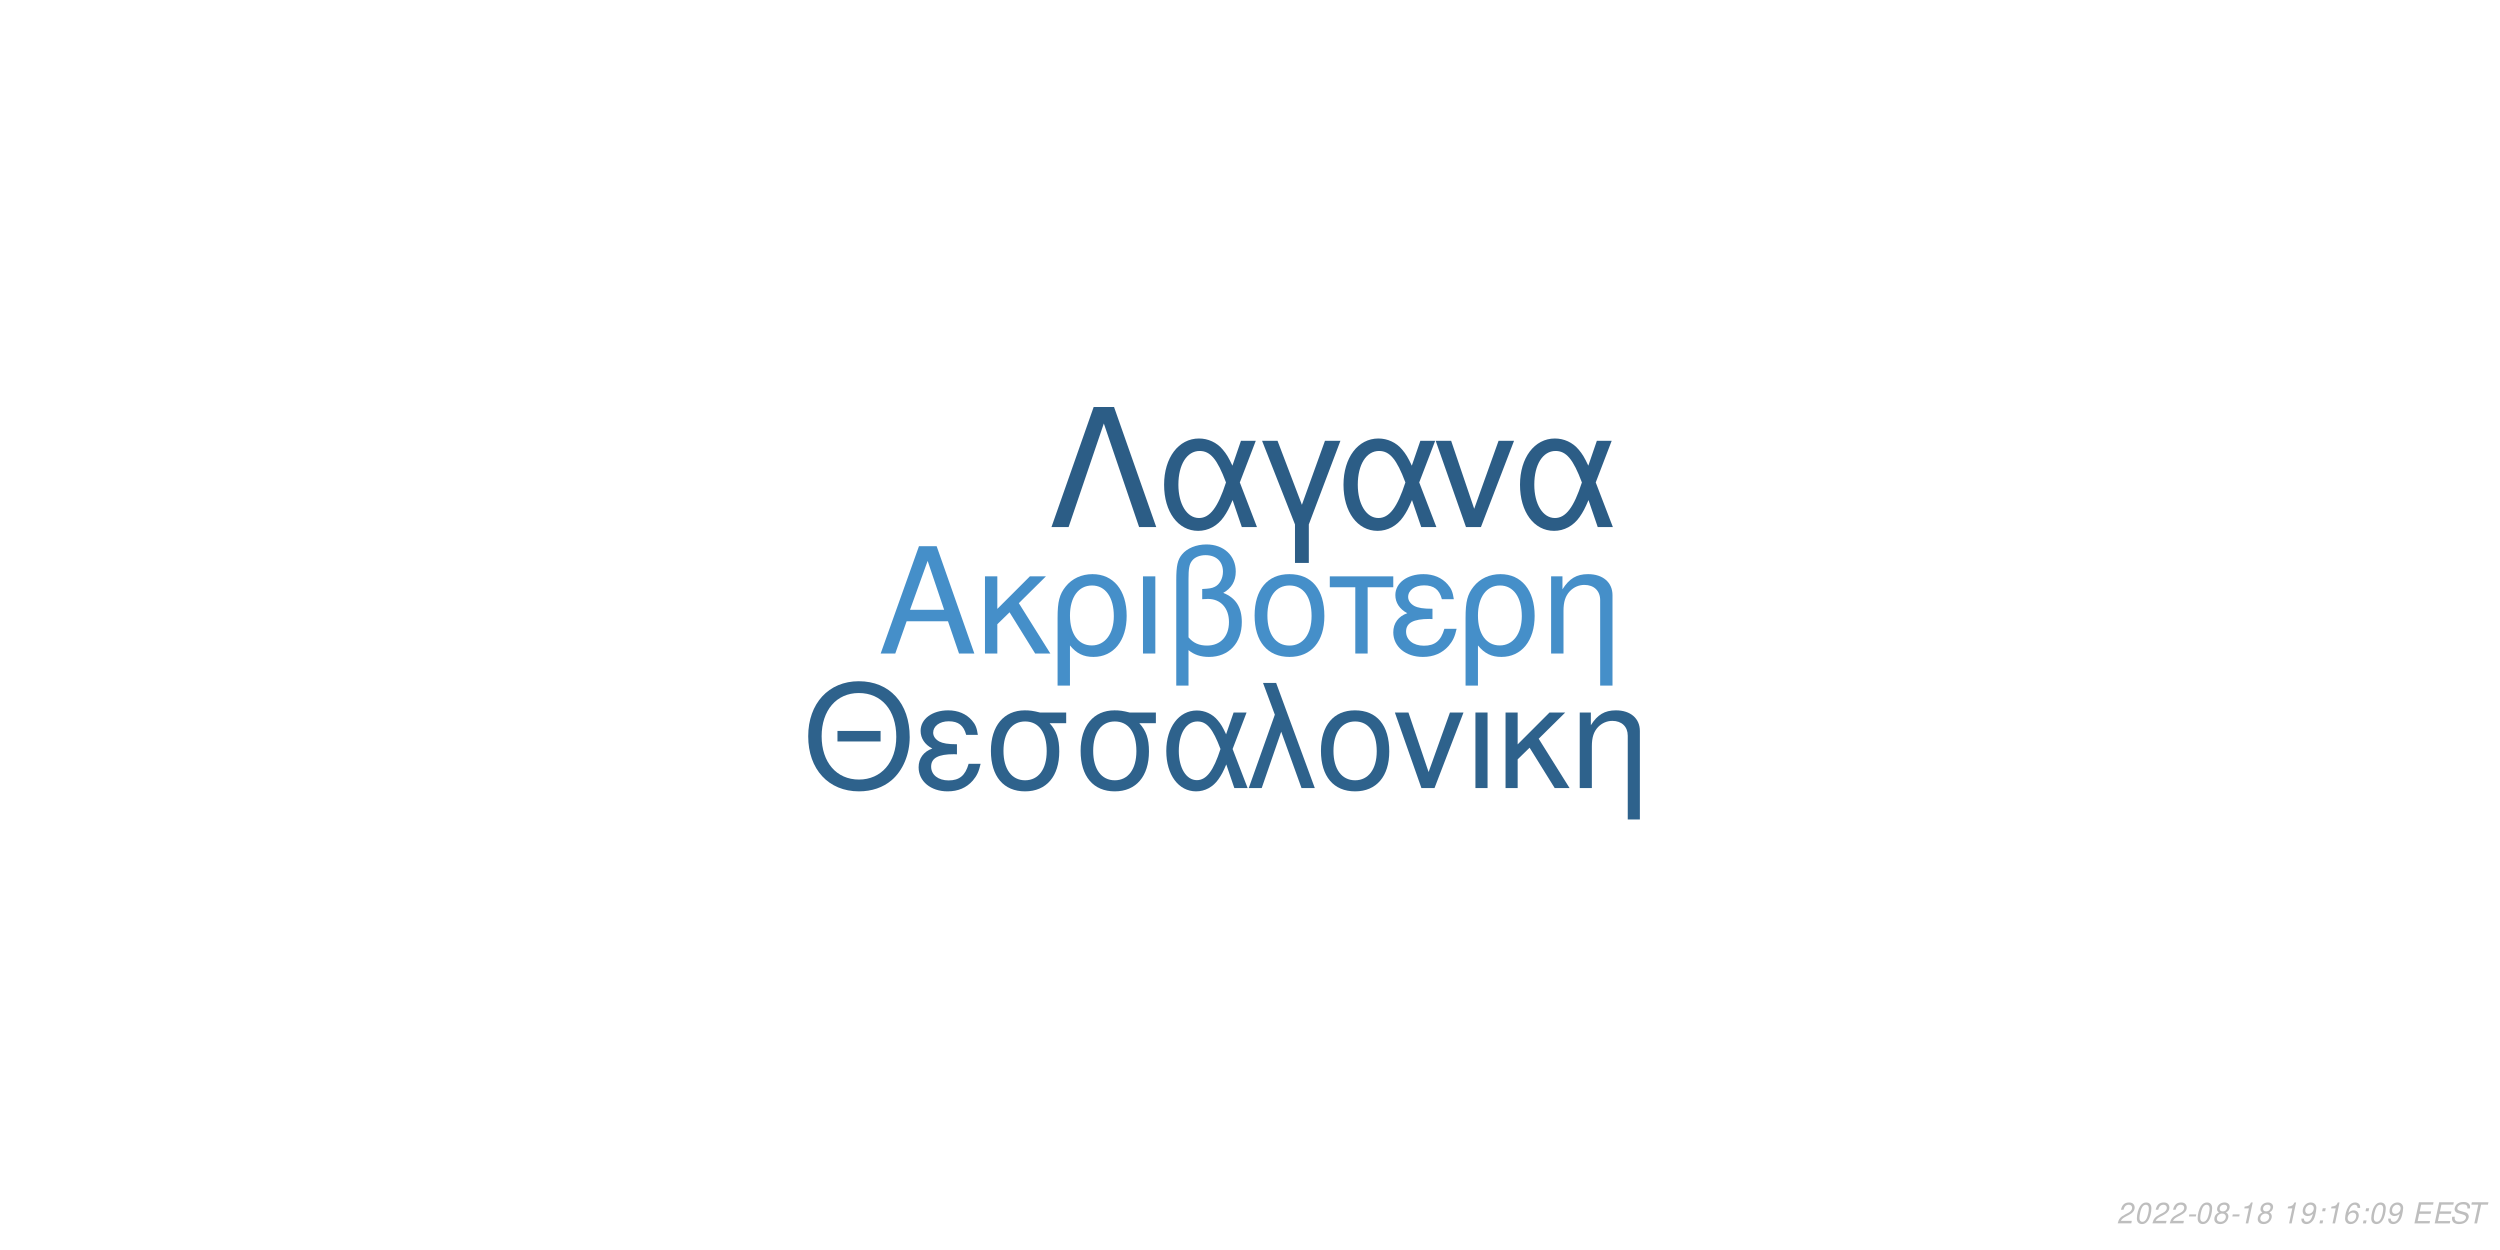
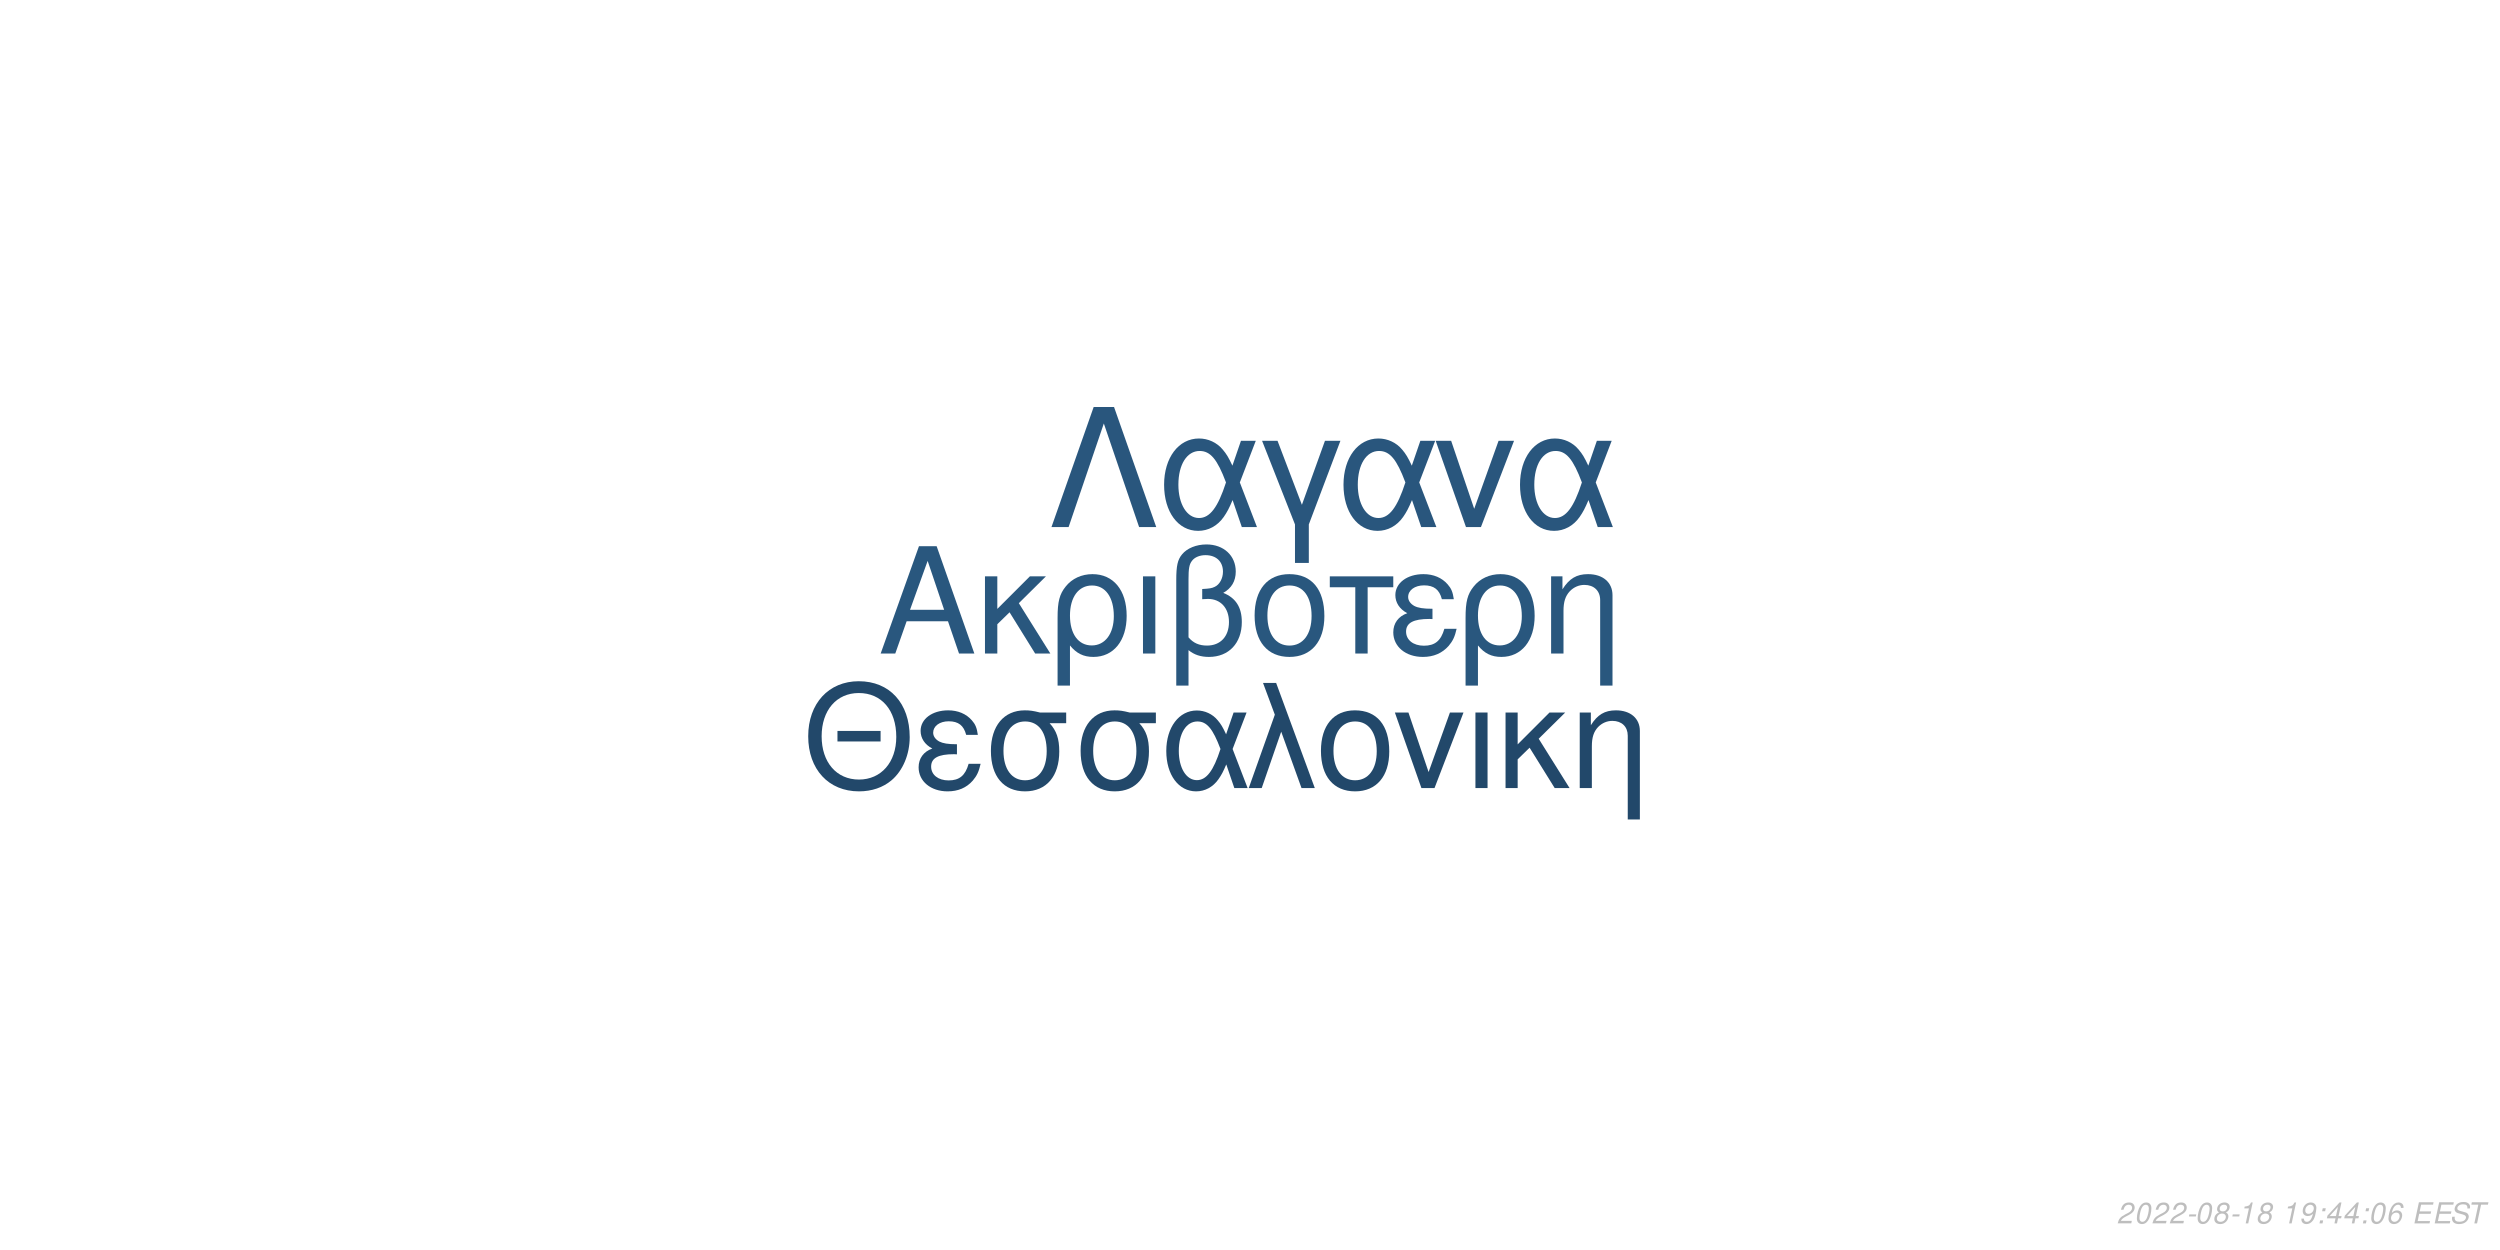
<svg xmlns="http://www.w3.org/2000/svg" xmlns:xlink="http://www.w3.org/1999/xlink" width="864pt" height="432pt" viewBox="0 0 864 432" version="1.1">
  <defs>
    <g>
      <symbol overflow="visible" id="glyph0-0">
        <path style="stroke:none;" d="" />
      </symbol>
      <symbol overflow="visible" id="glyph0-1">
        <path style="stroke:none;" d="M 24.125 -11.141 L 27.938 0 L 33.234 0 L 20.203 -37.094 L 14.094 -37.094 L 0.859 0 L 5.906 0 L 9.828 -11.141 Z M 22.797 -15.109 L 11 -15.109 L 17.094 -32.016 Z M 22.797 -15.109 " />
      </symbol>
      <symbol overflow="visible" id="glyph0-2">
        <path style="stroke:none;" d="M 7.172 -15.422 L 7.172 -26.672 L 2.906 -26.672 L 2.906 0 L 7.172 0 L 7.172 -10.125 L 11.406 -14.25 L 20.25 0 L 25.5 0 L 14.609 -17.406 L 23.969 -26.672 L 18.422 -26.672 Z M 7.172 -15.422 " />
      </symbol>
      <symbol overflow="visible" id="glyph0-3">
        <path style="stroke:none;" d="M 3 11.094 L 7.281 11.094 L 7.281 -2.797 C 9.516 -0.047 11.953 1.172 15.375 1.172 C 22.344 1.172 26.875 -4.422 26.875 -13.031 C 26.875 -21.891 22.297 -27.438 15.062 -27.438 C 11.297 -27.438 7.984 -25.906 5.797 -23.156 C 3.672 -20.516 3 -17.969 3 -12.359 Z M 14.906 -23.516 C 19.547 -23.516 22.438 -19.438 22.438 -12.922 C 22.438 -6.812 19.391 -2.797 14.812 -2.797 C 10.172 -2.797 7.281 -6.766 7.281 -13.125 C 7.281 -19.484 10.234 -23.516 14.906 -23.516 Z M 14.906 -23.516 " />
      </symbol>
      <symbol overflow="visible" id="glyph0-4">
        <path style="stroke:none;" d="M 3.516 0 L 7.781 0 L 7.781 -26.672 L 3.516 -26.672 Z M 3.516 0 " />
      </symbol>
      <symbol overflow="visible" id="glyph0-5">
        <path style="stroke:none;" d="M 4.016 11.094 L 8.25 11.094 L 8.25 -1.172 C 10.172 0.406 12.422 1.172 15.312 1.172 C 22.188 1.172 26.672 -3.609 26.672 -10.891 C 26.672 -15.984 24.578 -19.234 20.25 -20.969 C 23.109 -22.547 24.578 -25.031 24.578 -28.344 C 24.578 -33.844 20.406 -37.703 14.453 -37.703 C 10.938 -37.703 7.734 -36.391 6 -34.25 C 4.484 -32.422 4.016 -30.328 4.016 -25.391 Z M 8.25 -25.656 C 8.25 -29.359 8.5 -30.844 9.469 -32.062 C 10.375 -33.281 12.156 -34 14.094 -34 C 17.812 -34 20.156 -31.812 20.156 -28.297 C 20.156 -25.953 18.984 -23.812 17.297 -23.047 C 16.281 -22.547 15.469 -22.438 12.984 -22.297 L 12.984 -18.781 C 13.734 -18.828 14.344 -18.875 14.969 -18.875 C 19.344 -18.875 22.234 -15.719 22.234 -10.891 C 22.234 -5.906 19.281 -2.75 14.656 -2.75 C 11.953 -2.75 9.922 -3.609 8.25 -5.594 Z M 8.25 -25.656 " />
      </symbol>
      <symbol overflow="visible" id="glyph0-6">
        <path style="stroke:none;" d="M 14.094 -27.438 C 6.562 -27.438 2.094 -22.094 2.094 -13.125 C 2.094 -4.125 6.562 1.172 14.141 1.172 C 21.672 1.172 26.203 -4.172 26.203 -12.922 C 26.203 -22.188 21.828 -27.438 14.094 -27.438 Z M 14.141 -23.516 C 18.938 -23.516 21.781 -19.594 21.781 -12.984 C 21.781 -6.672 18.828 -2.75 14.141 -2.75 C 9.422 -2.75 6.516 -6.672 6.516 -13.125 C 6.516 -19.594 9.422 -23.516 14.141 -23.516 Z M 14.141 -23.516 " />
      </symbol>
      <symbol overflow="visible" id="glyph0-7">
        <path style="stroke:none;" d="M 7.891 0 L 12.156 0 L 12.156 -22.906 L 21.016 -22.906 L 21.016 -26.672 L -0.922 -26.672 L -0.922 -22.906 L 7.891 -22.906 Z M 7.891 0 " />
      </symbol>
      <symbol overflow="visible" id="glyph0-8">
        <path style="stroke:none;" d="M 14.562 -15.469 C 11.344 -15.469 9.562 -15.781 8.297 -16.438 C 6.922 -17.203 6.156 -18.328 6.156 -19.547 C 6.156 -21.891 8.453 -23.562 11.656 -23.562 C 15.062 -23.562 16.953 -22.094 17.812 -18.781 L 21.938 -18.781 C 21.578 -21.266 21.062 -22.5 19.797 -23.922 C 17.812 -26.203 14.906 -27.438 11.453 -27.438 C 5.797 -27.438 1.734 -24.375 1.734 -20.203 C 1.734 -17.609 3.156 -15.375 5.859 -13.938 C 2.797 -12.875 1.016 -10.484 1.016 -7.328 C 1.016 -2.391 5.297 1.172 11.25 1.172 C 14.969 1.172 17.906 -0.109 20.156 -2.641 C 21.578 -4.328 22.297 -5.797 22.906 -8.547 L 18.672 -8.547 C 17.5 -4.422 15.422 -2.703 11.609 -2.703 C 7.938 -2.703 5.438 -4.688 5.438 -7.578 C 5.438 -10.578 7.938 -11.953 13.484 -11.953 C 13.641 -11.953 14.094 -11.953 14.562 -11.906 Z M 14.562 -15.469 " />
      </symbol>
      <symbol overflow="visible" id="glyph0-9">
        <path style="stroke:none;" d="M 3.562 -26.672 L 3.562 0 L 7.844 0 L 7.844 -14.703 C 7.844 -17.906 8.5 -19.891 10.031 -21.531 C 11.406 -22.953 13.188 -23.719 15.062 -23.719 C 18.375 -23.719 20.516 -21.672 20.516 -18.469 L 20.516 11.094 L 24.781 11.094 L 24.781 -20.156 C 24.781 -24.578 21.469 -27.438 16.328 -27.438 C 12.359 -27.438 9.828 -25.906 7.484 -22.188 L 7.484 -26.672 Z M 3.562 -26.672 " />
      </symbol>
      <symbol overflow="visible" id="glyph1-0">
        <path style="stroke:none;" d="" />
      </symbol>
      <symbol overflow="visible" id="glyph1-1">
        <path style="stroke:none;" d="M 26.859 -19.734 L 11.953 -19.734 L 11.953 -16.094 L 26.859 -16.094 Z M 19.328 -36.922 C 8.922 -36.922 1.844 -29.25 1.844 -17.891 C 1.844 -6.484 8.875 1.141 19.391 1.141 C 23.812 1.141 27.703 -0.203 30.641 -2.688 C 34.578 -6.031 36.922 -11.656 36.922 -17.594 C 36.922 -29.297 30 -36.922 19.328 -36.922 Z M 19.328 -32.844 C 27.203 -32.844 32.281 -26.906 32.281 -17.688 C 32.281 -8.922 27.062 -2.938 19.391 -2.938 C 11.609 -2.938 6.484 -8.922 6.484 -17.891 C 6.484 -26.859 11.609 -32.844 19.328 -32.844 Z M 19.328 -32.844 " />
      </symbol>
      <symbol overflow="visible" id="glyph1-2">
        <path style="stroke:none;" d="M 14.25 -15.141 C 11.109 -15.141 9.375 -15.453 8.125 -16.094 C 6.781 -16.844 6.031 -17.938 6.031 -19.141 C 6.031 -21.422 8.266 -23.078 11.406 -23.078 C 14.75 -23.078 16.594 -21.625 17.438 -18.391 L 21.469 -18.391 C 21.125 -20.828 20.625 -22.031 19.391 -23.422 C 17.438 -25.656 14.594 -26.859 11.219 -26.859 C 5.688 -26.859 1.688 -23.875 1.688 -19.781 C 1.688 -17.234 3.094 -15.047 5.734 -13.656 C 2.734 -12.609 1 -10.266 1 -7.172 C 1 -2.344 5.188 1.141 11.016 1.141 C 14.656 1.141 17.547 -0.094 19.734 -2.594 C 21.125 -4.234 21.828 -5.688 22.422 -8.375 L 18.281 -8.375 C 17.141 -4.328 15.094 -2.641 11.359 -2.641 C 7.766 -2.641 5.328 -4.578 5.328 -7.422 C 5.328 -10.359 7.766 -11.703 13.203 -11.703 C 13.359 -11.703 13.797 -11.703 14.25 -11.656 Z M 14.25 -15.141 " />
      </symbol>
      <symbol overflow="visible" id="glyph1-3">
        <path style="stroke:none;" d="M 29 -26.109 L 19.938 -26.109 C 17.594 -26.703 16.438 -26.859 14.703 -26.859 C 7.469 -26.859 2.984 -21.469 2.984 -12.859 C 2.984 -4.031 7.375 1.141 14.797 1.141 C 22.172 1.141 26.609 -4.078 26.609 -12.656 C 26.609 -17.047 25.656 -19.828 23.266 -22.422 L 29 -22.422 Z M 14.797 -23.016 C 19.531 -23.016 22.266 -19.234 22.266 -12.75 C 22.266 -6.531 19.438 -2.688 14.797 -2.688 C 10.172 -2.688 7.328 -6.531 7.328 -12.859 C 7.328 -19.188 10.172 -23.016 14.797 -23.016 Z M 14.797 -23.016 " />
      </symbol>
      <symbol overflow="visible" id="glyph1-4">
        <path style="stroke:none;" d="M 29.344 -26.109 L 24.859 -26.109 L 22.266 -18.578 C 21.125 -21.031 20.484 -22.125 19.328 -23.469 C 17.547 -25.609 14.906 -26.812 12.156 -26.812 C 5.984 -26.812 1.594 -20.984 1.594 -12.812 C 1.594 -4.578 5.828 1.141 11.906 1.141 C 14.953 1.141 17.734 -0.344 19.625 -3.047 C 20.672 -4.531 21.281 -5.688 22.328 -8.172 L 25.109 0 L 29.703 0 L 24.516 -13.5 Z M 20.328 -13.5 C 17.891 -5.922 15.453 -2.734 12.156 -2.734 C 8.516 -2.734 5.922 -6.922 5.922 -12.812 C 5.922 -18.938 8.516 -23.016 12.359 -23.016 C 15.594 -23.016 17.688 -20.531 20.328 -13.5 Z M 20.328 -13.5 " />
      </symbol>
      <symbol overflow="visible" id="glyph1-5">
        <path style="stroke:none;" d="M 1.094 0 L 5.578 0 L 12.312 -19.484 L 19.328 0 L 23.922 0 L 10.562 -36.328 L 6.031 -36.328 L 10.109 -25.359 Z M 1.094 0 " />
      </symbol>
      <symbol overflow="visible" id="glyph1-6">
        <path style="stroke:none;" d="M 13.797 -26.859 C 6.422 -26.859 2.047 -21.625 2.047 -12.859 C 2.047 -4.031 6.422 1.141 13.859 1.141 C 21.234 1.141 25.656 -4.078 25.656 -12.656 C 25.656 -21.719 21.375 -26.859 13.797 -26.859 Z M 13.859 -23.016 C 18.531 -23.016 21.328 -19.188 21.328 -12.703 C 21.328 -6.531 18.438 -2.688 13.859 -2.688 C 9.219 -2.688 6.375 -6.531 6.375 -12.859 C 6.375 -19.188 9.219 -23.016 13.859 -23.016 Z M 13.859 -23.016 " />
      </symbol>
      <symbol overflow="visible" id="glyph1-7">
        <path style="stroke:none;" d="M 14.297 0 L 24.312 -26.109 L 19.625 -26.109 L 12.25 -5.531 L 5.281 -26.109 L 0.594 -26.109 L 9.766 0 Z M 14.297 0 " />
      </symbol>
      <symbol overflow="visible" id="glyph1-8">
        <path style="stroke:none;" d="M 3.438 0 L 7.625 0 L 7.625 -26.109 L 3.438 -26.109 Z M 3.438 0 " />
      </symbol>
      <symbol overflow="visible" id="glyph1-9">
        <path style="stroke:none;" d="M 7.031 -15.094 L 7.031 -26.109 L 2.844 -26.109 L 2.844 0 L 7.031 0 L 7.031 -9.922 L 11.156 -13.953 L 19.828 0 L 24.969 0 L 14.297 -17.047 L 23.469 -26.109 L 18.031 -26.109 Z M 7.031 -15.094 " />
      </symbol>
      <symbol overflow="visible" id="glyph1-10">
        <path style="stroke:none;" d="M 3.484 -26.109 L 3.484 0 L 7.672 0 L 7.672 -14.406 C 7.672 -17.547 8.328 -19.484 9.812 -21.078 C 11.156 -22.469 12.906 -23.219 14.75 -23.219 C 17.984 -23.219 20.078 -21.234 20.078 -18.094 L 20.078 10.859 L 24.266 10.859 L 24.266 -19.734 C 24.266 -24.062 21.031 -26.859 16 -26.859 C 12.109 -26.859 9.609 -25.359 7.328 -21.719 L 7.328 -26.109 Z M 3.484 -26.109 " />
      </symbol>
      <symbol overflow="visible" id="glyph2-0">
        <path style="stroke:none;" d="" />
      </symbol>
      <symbol overflow="visible" id="glyph2-1">
        <path style="stroke:none;" d="M 22.531 -41.484 L 15.484 -41.484 L 0.906 0 L 6.828 0 L 19 -35.797 L 31.188 0 L 37.109 0 Z M 22.531 -41.484 " />
      </symbol>
      <symbol overflow="visible" id="glyph2-2">
        <path style="stroke:none;" d="M 33.516 -29.812 L 28.391 -29.812 L 25.438 -21.219 C 24.125 -24.016 23.391 -25.266 22.078 -26.797 C 20.031 -29.25 17.016 -30.609 13.891 -30.609 C 6.828 -30.609 1.828 -23.953 1.828 -14.625 C 1.828 -5.234 6.656 1.312 13.594 1.312 C 17.078 1.312 20.266 -0.391 22.422 -3.469 C 23.609 -5.172 24.297 -6.484 25.5 -9.328 L 28.688 0 L 33.922 0 L 28 -15.422 Z M 23.219 -15.422 C 20.422 -6.766 17.641 -3.125 13.891 -3.125 C 9.734 -3.125 6.766 -7.906 6.766 -14.625 C 6.766 -21.625 9.734 -26.297 14.109 -26.297 C 17.812 -26.297 20.203 -23.453 23.219 -15.422 Z M 23.219 -15.422 " />
      </symbol>
      <symbol overflow="visible" id="glyph2-3">
        <path style="stroke:none;" d="M 12.062 12.406 L 16.844 12.406 L 16.844 -0.906 L 27.766 -29.812 L 22.422 -29.812 L 14.453 -7.688 L 6.031 -29.812 L 0.688 -29.812 L 12.062 -0.906 Z M 12.062 12.406 " />
      </symbol>
      <symbol overflow="visible" id="glyph2-4">
        <path style="stroke:none;" d="M 16.328 0 L 27.766 -29.812 L 22.422 -29.812 L 14 -6.312 L 6.031 -29.812 L 0.688 -29.812 L 11.156 0 Z M 16.328 0 " />
      </symbol>
      <symbol overflow="visible" id="glyph3-0">
        <path style="stroke:none;" d="" />
      </symbol>
      <symbol overflow="visible" id="glyph3-1">
        <path style="stroke:none;" d="M 5.234 -0.875 L 1.469 -0.875 C 1.641 -1.375 2.203 -1.891 3.109 -2.344 L 4.234 -2.938 C 5.562 -3.625 6.219 -4.469 6.219 -5.484 C 6.219 -5.938 6.062 -6.359 5.797 -6.656 C 5.469 -7.047 4.984 -7.234 4.312 -7.234 C 2.766 -7.234 1.891 -6.453 1.484 -4.734 L 2.375 -4.734 C 2.484 -5.188 2.609 -5.484 2.797 -5.75 C 3.094 -6.203 3.609 -6.453 4.188 -6.453 C 4.891 -6.453 5.344 -6.031 5.344 -5.375 C 5.344 -4.703 4.859 -4.094 4.016 -3.656 L 2.984 -3.125 C 1.234 -2.188 0.797 -1.656 0.344 -0.016 L 5.047 -0.016 Z M 5.234 -0.875 " />
      </symbol>
      <symbol overflow="visible" id="glyph3-2">
        <path style="stroke:none;" d="M 4.203 -7.234 C 3.375 -7.234 2.688 -6.812 2.125 -5.984 C 1.484 -5.047 0.984 -3.188 0.984 -1.734 C 0.984 -1.109 1.172 -0.562 1.484 -0.266 C 1.797 0.047 2.281 0.234 2.766 0.234 C 3.625 0.234 4.281 -0.156 4.859 -1.016 C 5.516 -1.953 6 -3.797 6 -5.266 C 6 -6.5 5.328 -7.234 4.203 -7.234 Z M 4.094 -6.453 C 4.734 -6.453 5.125 -5.984 5.125 -5.156 C 5.125 -4.203 4.781 -2.625 4.406 -1.812 C 3.984 -0.938 3.516 -0.547 2.875 -0.547 C 2.25 -0.547 1.875 -1.031 1.875 -1.828 C 1.875 -2.797 2.203 -4.344 2.594 -5.203 C 2.984 -6.047 3.453 -6.453 4.094 -6.453 Z M 4.094 -6.453 " />
      </symbol>
      <symbol overflow="visible" id="glyph3-3">
        <path style="stroke:none;" d="M 3.516 -3.125 L 1.125 -3.125 L 0.969 -2.406 L 3.359 -2.406 Z M 3.516 -3.125 " />
      </symbol>
      <symbol overflow="visible" id="glyph3-4">
        <path style="stroke:none;" d="M 4.766 -3.797 C 5.078 -3.969 5.234 -4.078 5.438 -4.234 C 5.812 -4.594 6.062 -5.172 6.062 -5.734 C 6.062 -6.625 5.344 -7.234 4.266 -7.234 C 2.812 -7.234 1.703 -6.219 1.703 -4.875 C 1.703 -4.406 1.875 -4.125 2.359 -3.812 C 1.297 -3.312 0.75 -2.516 0.75 -1.469 C 0.75 -0.438 1.547 0.234 2.812 0.234 C 3.656 0.234 4.359 -0.094 4.938 -0.734 C 5.359 -1.234 5.609 -1.859 5.609 -2.438 C 5.609 -3.047 5.312 -3.516 4.766 -3.797 Z M 4.109 -6.453 C 4.797 -6.453 5.188 -6.125 5.188 -5.578 C 5.188 -5.266 5.062 -4.922 4.859 -4.672 C 4.562 -4.312 4.188 -4.156 3.656 -4.156 C 2.984 -4.156 2.594 -4.453 2.594 -4.984 C 2.594 -5.859 3.203 -6.453 4.109 -6.453 Z M 3.453 -3.406 C 4.234 -3.406 4.734 -2.984 4.734 -2.312 C 4.734 -1.312 3.922 -0.547 2.875 -0.547 C 2.125 -0.547 1.625 -0.969 1.625 -1.625 C 1.625 -2.609 2.438 -3.406 3.453 -3.406 Z M 3.453 -3.406 " />
      </symbol>
      <symbol overflow="visible" id="glyph3-5">
        <path style="stroke:none;" d="M 3.703 -5.188 L 2.594 0 L 3.469 0 L 5.016 -7.234 L 4.438 -7.234 C 3.906 -6.156 3.688 -6.016 2.234 -5.812 L 2.109 -5.188 Z M 3.703 -5.188 " />
      </symbol>
      <symbol overflow="visible" id="glyph3-6">
        <path style="stroke:none;" d="" />
      </symbol>
      <symbol overflow="visible" id="glyph3-7">
        <path style="stroke:none;" d="M 0.844 -1.656 C 0.844 -1.547 0.844 -1.438 0.844 -1.375 C 0.844 -0.406 1.531 0.234 2.578 0.234 C 3.203 0.234 3.766 0.016 4.297 -0.438 C 4.938 -1 5.312 -1.656 5.594 -2.719 C 5.844 -3.672 6.016 -4.766 6.016 -5.375 C 6.016 -5.844 5.844 -6.328 5.547 -6.656 C 5.203 -7.031 4.703 -7.234 4.062 -7.234 C 2.516 -7.234 1.297 -5.938 1.297 -4.266 C 1.297 -3.203 1.984 -2.547 3.047 -2.547 C 3.484 -2.547 3.953 -2.672 4.281 -2.891 C 4.406 -2.984 4.547 -3.078 4.828 -3.344 C 4.438 -1.484 3.703 -0.547 2.703 -0.547 C 2.109 -0.547 1.719 -0.938 1.719 -1.547 L 1.719 -1.656 Z M 3.953 -6.453 C 4.625 -6.453 5.141 -5.953 5.141 -5.281 C 5.141 -4.188 4.312 -3.312 3.297 -3.312 C 2.594 -3.312 2.172 -3.734 2.172 -4.453 C 2.172 -5.562 2.984 -6.453 3.953 -6.453 Z M 3.953 -6.453 " />
      </symbol>
      <symbol overflow="visible" id="glyph3-8">
        <path style="stroke:none;" d="M 2.359 -1.031 L 1.312 -1.031 L 1.094 0 L 2.141 0 Z M 3.266 -5.234 L 2.219 -5.234 L 2 -4.203 L 3.047 -4.203 Z M 3.266 -5.234 " />
      </symbol>
      <symbol overflow="visible" id="glyph3-9">
+         <path style="stroke:none;" d="M 3.625 -1.75 L 3.266 0 L 4.141 0 L 4.516 -1.75 L 5.562 -1.75 L 5.734 -2.531 L 4.688 -2.531 L 5.688 -7.234 L 5.016 -7.234 L 0.844 -2.672 L 0.641 -1.75 Z M 3.797 -2.531 L 1.594 -2.531 L 4.469 -5.703 Z M 3.797 -2.531 " />
+       </symbol>
+       <symbol overflow="visible" id="glyph3-10">
        <path style="stroke:none;" d="M 6.125 -5.344 L 6.141 -5.625 C 6.141 -6.609 5.453 -7.234 4.391 -7.234 C 3.438 -7.234 2.641 -6.719 2.016 -5.703 C 1.422 -4.781 0.938 -2.953 0.938 -1.688 C 0.938 -0.516 1.688 0.234 2.859 0.234 C 3.703 0.234 4.438 -0.156 5 -0.875 C 5.406 -1.422 5.672 -2.156 5.672 -2.766 C 5.672 -3.812 4.969 -4.5 3.906 -4.5 C 3.234 -4.5 2.672 -4.234 2.094 -3.625 C 2.406 -5.375 3.234 -6.453 4.25 -6.453 C 4.703 -6.453 5.062 -6.234 5.172 -5.844 C 5.203 -5.719 5.234 -5.578 5.25 -5.344 Z M 3.656 -3.734 C 4.344 -3.734 4.797 -3.281 4.797 -2.625 C 4.797 -1.469 3.984 -0.547 2.984 -0.547 C 2.297 -0.547 1.812 -1.047 1.812 -1.766 C 1.812 -2.859 2.625 -3.734 3.656 -3.734 Z M 3.656 -3.734 " />
      </symbol>
-       <symbol overflow="visible" id="glyph3-10">
+       <symbol overflow="visible" id="glyph3-11">
        <path style="stroke:none;" d="M 2.547 -3.312 L 6.5 -3.312 L 6.688 -4.141 L 2.719 -4.141 L 3.219 -6.469 L 7.344 -6.469 L 7.516 -7.297 L 2.453 -7.297 L 0.906 0 L 6.125 0 L 6.297 -0.812 L 2.016 -0.812 Z M 2.547 -3.312 " />
      </symbol>
-       <symbol overflow="visible" id="glyph3-11">
+       <symbol overflow="visible" id="glyph3-12">
        <path style="stroke:none;" d="M 7.062 -5.156 C 7.125 -5.438 7.141 -5.562 7.141 -5.703 C 7.141 -6.156 6.938 -6.594 6.594 -6.891 C 6.188 -7.25 5.656 -7.406 4.875 -7.406 C 3.844 -7.406 3.047 -7.125 2.5 -6.562 C 2.094 -6.141 1.781 -5.438 1.781 -4.922 C 1.781 -4.297 2.219 -3.766 2.891 -3.562 L 4.594 -3.094 C 5.406 -2.859 5.734 -2.578 5.734 -2.094 C 5.734 -1.781 5.547 -1.406 5.266 -1.141 C 4.844 -0.766 4.266 -0.578 3.453 -0.578 C 2.328 -0.578 1.812 -0.984 1.812 -1.906 C 1.812 -2.047 1.812 -2.125 1.844 -2.312 L 0.984 -2.312 C 0.906 -2.062 0.891 -1.906 0.891 -1.688 C 0.891 -0.484 1.797 0.234 3.297 0.234 C 4.359 0.234 5.234 -0.062 5.812 -0.609 C 6.344 -1.078 6.688 -1.797 6.688 -2.375 C 6.688 -2.641 6.609 -2.906 6.453 -3.156 C 6.234 -3.5 5.938 -3.703 5.469 -3.828 L 3.75 -4.312 C 2.984 -4.547 2.734 -4.734 2.734 -5.188 C 2.734 -5.547 2.875 -5.844 3.188 -6.109 C 3.547 -6.438 4.031 -6.594 4.703 -6.594 C 5.266 -6.594 5.688 -6.484 5.906 -6.297 C 6.094 -6.125 6.219 -5.797 6.219 -5.516 C 6.219 -5.422 6.203 -5.344 6.188 -5.156 Z M 7.062 -5.156 " />
      </symbol>
-       <symbol overflow="visible" id="glyph3-12">
+       <symbol overflow="visible" id="glyph3-13">
        <path style="stroke:none;" d="M 4.938 -6.469 L 7.312 -6.469 L 7.484 -7.297 L 1.75 -7.297 L 1.578 -6.469 L 3.984 -6.469 L 2.609 0 L 3.547 0 Z M 4.938 -6.469 " />
      </symbol>
    </g>
  </defs>
  <g id="surface1">
    <rect x="0" y="0" width="864" height="432" style="fill:rgb(100%,100%,100%);fill-opacity:1;stroke:none;" />
-     <g style="fill:rgb(27.059%,56.078%,78.824%);fill-opacity:1;">
+     <g style="fill:rgb(16.078%,34.118%,49.412%);fill-opacity:1;">
      <use xlink:href="#glyph0-1" x="303.5" y="225.861" />
      <use xlink:href="#glyph0-2" x="337.5" y="225.861" />
      <use xlink:href="#glyph0-3" x="362.5" y="225.861" />
      <use xlink:href="#glyph0-4" x="391.5" y="225.861" />
      <use xlink:href="#glyph0-5" x="402.5" y="225.861" />
      <use xlink:href="#glyph0-6" x="431.5" y="225.861" />
      <use xlink:href="#glyph0-7" x="460.5" y="225.861" />
      <use xlink:href="#glyph0-8" x="480.5" y="225.861" />
      <use xlink:href="#glyph0-3" x="503.5" y="225.861" />
      <use xlink:href="#glyph0-9" x="532.5" y="225.861" />
    </g>
-     <g style="fill:rgb(18.039%,38.431%,54.902%);fill-opacity:1;">
+     <g style="fill:rgb(13.333%,28.235%,41.569%);fill-opacity:1;">
      <use xlink:href="#glyph1-1" x="277.473" y="272.354" />
      <use xlink:href="#glyph1-2" x="316.473" y="272.354" />
      <use xlink:href="#glyph1-3" x="339.473" y="272.354" />
      <use xlink:href="#glyph1-3" x="370.473" y="272.354" />
      <use xlink:href="#glyph1-4" x="401.473" y="272.354" />
      <use xlink:href="#glyph1-5" x="430.473" y="272.354" />
      <use xlink:href="#glyph1-6" x="454.473" y="272.354" />
      <use xlink:href="#glyph1-7" x="481.473" y="272.354" />
      <use xlink:href="#glyph1-8" x="506.473" y="272.354" />
      <use xlink:href="#glyph1-9" x="517.473" y="272.354" />
      <use xlink:href="#glyph1-10" x="542.473" y="272.354" />
    </g>
-     <g style="fill:rgb(17.255%,36.471%,52.549%);fill-opacity:1;">
+     <g style="fill:rgb(16.078%,33.725%,49.02%);fill-opacity:1;">
      <use xlink:href="#glyph2-1" x="362.484" y="182.152" />
      <use xlink:href="#glyph2-2" x="400.484" y="182.152" />
      <use xlink:href="#glyph2-3" x="435.484" y="182.152" />
      <use xlink:href="#glyph2-2" x="462.484" y="182.152" />
      <use xlink:href="#glyph2-4" x="495.484" y="182.152" />
      <use xlink:href="#glyph2-2" x="523.484" y="182.152" />
    </g>
    <g style="fill:rgb(74.51%,74.51%,74.51%);fill-opacity:1;">
      <use xlink:href="#glyph3-1" x="731.52" y="422.81" />
      <use xlink:href="#glyph3-2" x="737.52" y="422.81" />
      <use xlink:href="#glyph3-1" x="743.52" y="422.81" />
      <use xlink:href="#glyph3-1" x="749.52" y="422.81" />
      <use xlink:href="#glyph3-3" x="755.52" y="422.81" />
      <use xlink:href="#glyph3-2" x="758.52" y="422.81" />
      <use xlink:href="#glyph3-4" x="764.52" y="422.81" />
      <use xlink:href="#glyph3-3" x="770.52" y="422.81" />
      <use xlink:href="#glyph3-5" x="773.52" y="422.81" />
      <use xlink:href="#glyph3-4" x="779.52" y="422.81" />
      <use xlink:href="#glyph3-6" x="785.52" y="422.81" />
      <use xlink:href="#glyph3-5" x="788.52" y="422.81" />
      <use xlink:href="#glyph3-7" x="794.52" y="422.81" />
      <use xlink:href="#glyph3-8" x="800.52" y="422.81" />
-       <use xlink:href="#glyph3-5" x="803.52" y="422.81" />
+       <use xlink:href="#glyph3-9" x="803.52" y="422.81" />
      <use xlink:href="#glyph3-9" x="809.52" y="422.81" />
      <use xlink:href="#glyph3-8" x="815.52" y="422.81" />
      <use xlink:href="#glyph3-2" x="818.52" y="422.81" />
-       <use xlink:href="#glyph3-7" x="824.52" y="422.81" />
+       <use xlink:href="#glyph3-10" x="824.52" y="422.81" />
      <use xlink:href="#glyph3-6" x="830.52" y="422.81" />
-       <use xlink:href="#glyph3-10" x="833.52" y="422.81" />
-       <use xlink:href="#glyph3-10" x="840.52" y="422.81" />
-       <use xlink:href="#glyph3-11" x="846.52" y="422.81" />
-       <use xlink:href="#glyph3-12" x="852.52" y="422.81" />
+       <use xlink:href="#glyph3-11" x="833.52" y="422.81" />
+       <use xlink:href="#glyph3-11" x="840.52" y="422.81" />
+       <use xlink:href="#glyph3-12" x="846.52" y="422.81" />
+       <use xlink:href="#glyph3-13" x="852.52" y="422.81" />
    </g>
  </g>
</svg>
